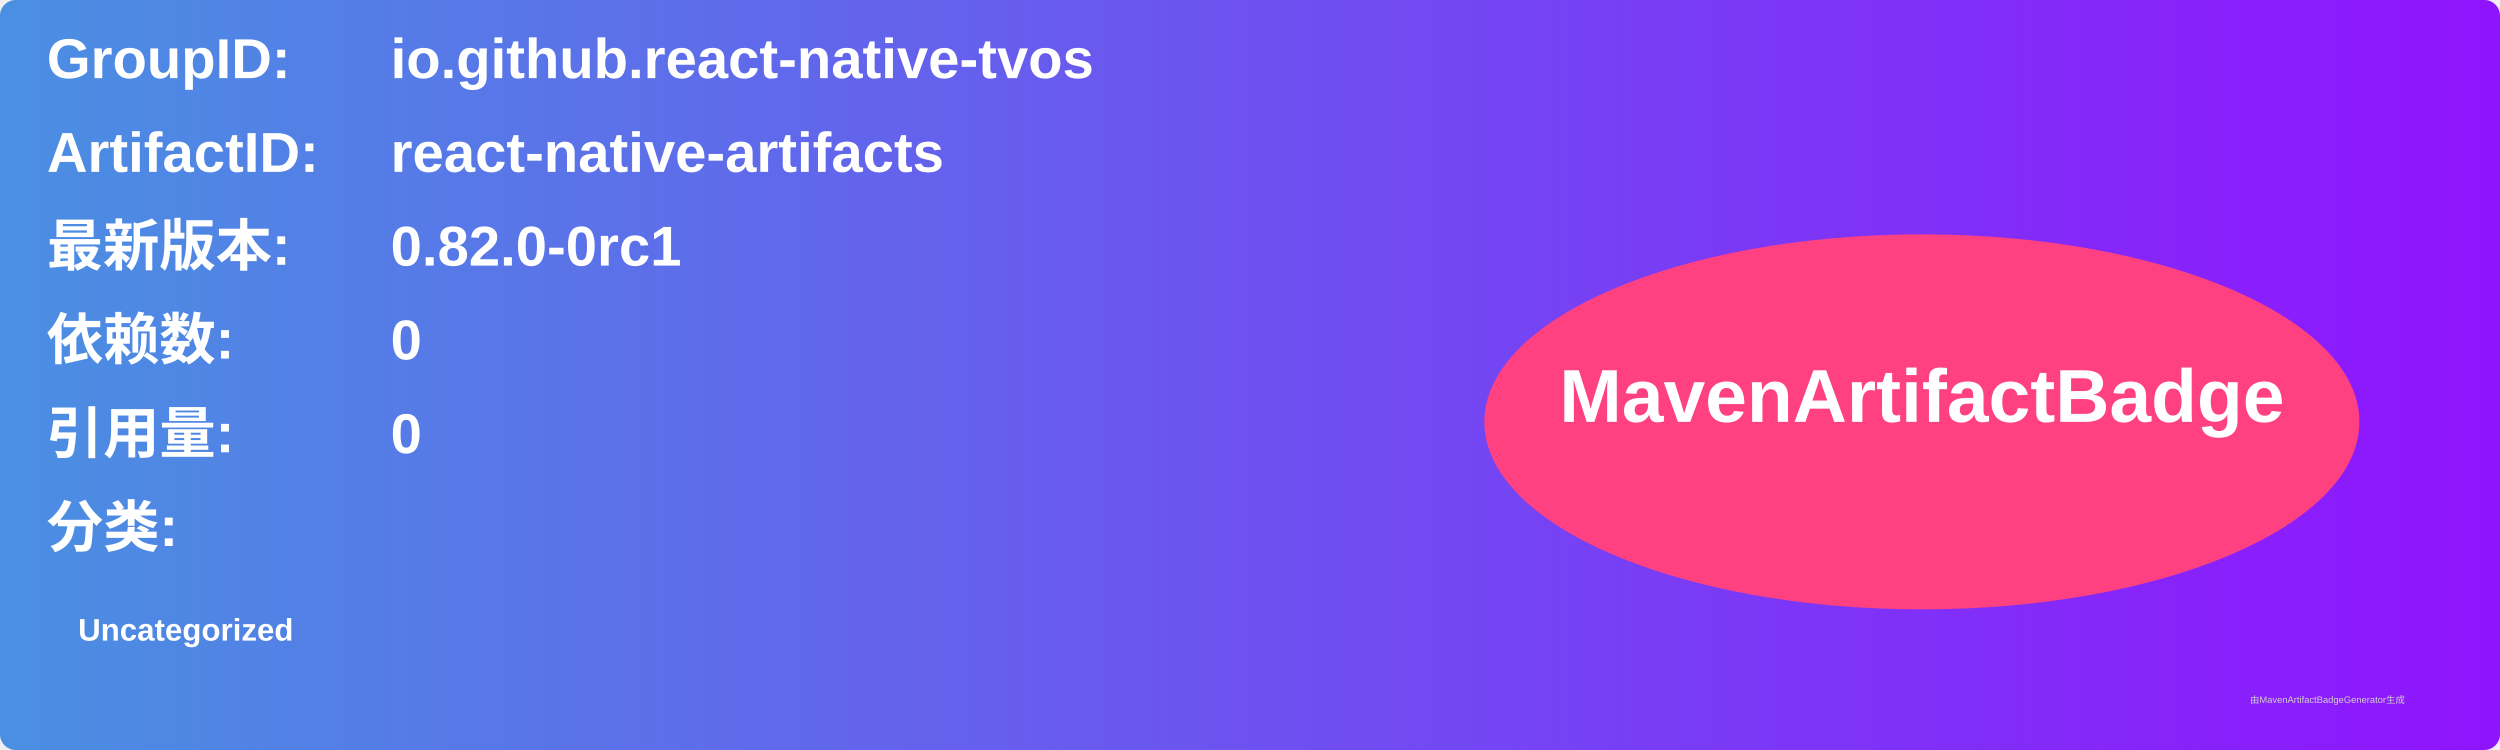
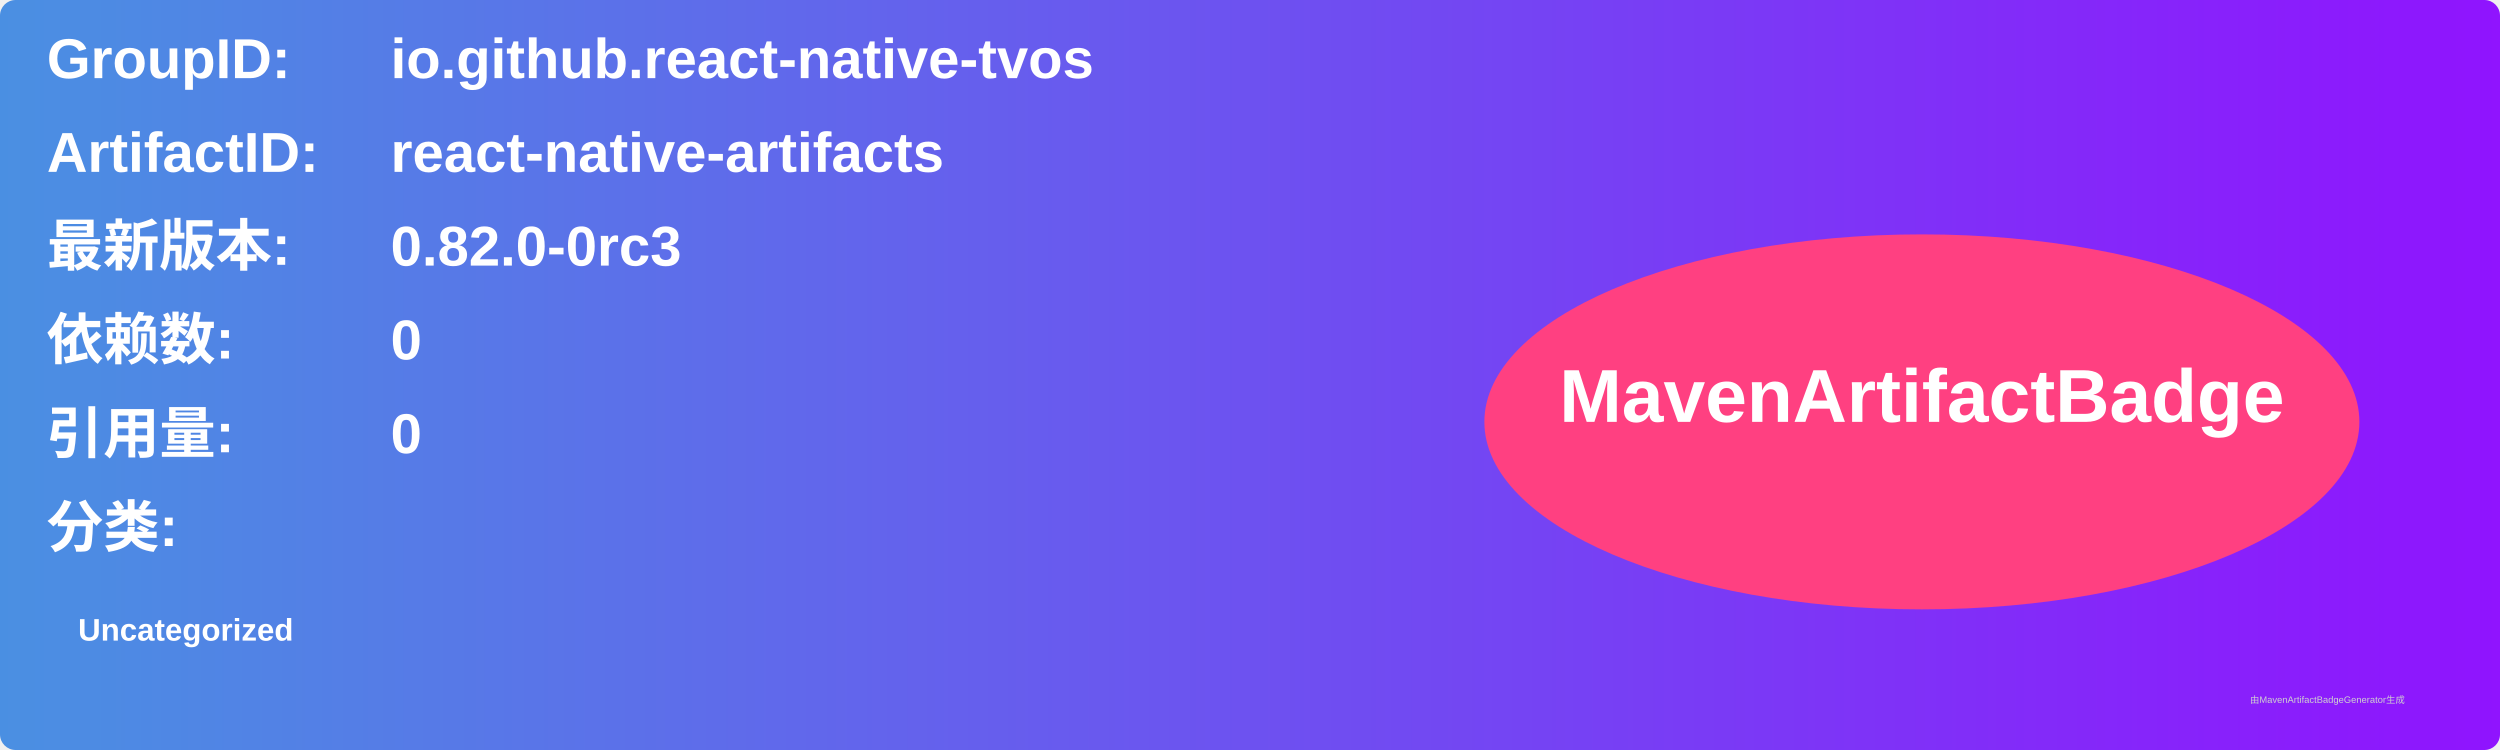
<svg xmlns="http://www.w3.org/2000/svg" width="800" height="240" viewBox="0 0 800 240">
  <linearGradient id="grad" x1="0%" y1="0%" x2="100%" y2="0%">
    <stop offset="0%" stop-color="#4a90e2" />
    <stop offset="100%" stop-color="#9013fe" />
  </linearGradient>
  <rect width="100%" height="100%" rx="5" ry="5" fill="url(#grad)" />
  <g transform="translate(15, 15)">
    <text x="0" y="10" font-family="Arial" font-size="18" fill="white" font-weight="bold" width="260">GroupID:</text>
    <text x="110" y="10" font-family="Arial" font-size="18" fill="white" font-weight="bold" width="460">io.github.react-native-tvos</text>
    <text x="0" y="40" font-family="Arial" font-size="18" fill="white" font-weight="bold" width="260">ArtifactID:</text>
    <text x="110" y="40" font-family="Arial" font-size="18" fill="white" font-weight="bold" width="460">react-native-artifacts</text>
    <text x="0" y="70" font-family="Arial" font-size="18" fill="white" font-weight="bold">最新版本:</text>
    <text x="110" y="70" font-family="Arial" font-size="18" fill="white" font-weight="bold">
-       <tspan font-weight="bold">0.82.0-0rc1</tspan>
+       <tspan font-weight="bold">0.82.0-0rc3</tspan>
    </text>
    <text x="0" y="100" font-family="Arial" font-size="18" fill="white" font-weight="bold">依赖数: </text>
    <text x="110" y="100" font-family="Arial" font-size="18" fill="white">
      <tspan font-weight="bold">0</tspan>
    </text>
    <text x="0" y="130" font-family="Arial" font-size="18" fill="white" font-weight="bold">引用量: </text>
    <text x="110" y="130" font-family="Arial" font-size="18" fill="white">
      <tspan font-weight="bold">0</tspan>
    </text>
    <text x="0" y="160" font-family="Arial" font-size="18" fill="white" font-weight="bold">分类:</text>
    <text x="10" y="190" font-family="Arial" font-size="10" fill="white">
      <tspan font-weight="bold">Uncategorized</tspan>
    </text>
    <ellipse cx="600" cy="120" rx="140" ry="60" fill="#ff4081" />
    <text x="600" y="120" text-anchor="middle" font-family="Arial" font-size="24" fill="white" font-weight="bold">MavenArtifactBadge</text>
  </g>
  <text x="720" y="225" font-family="Arial" font-size="3" fill="#d0d0d0">由MavenArtifactBadgeGenerator生成</text>
</svg>
